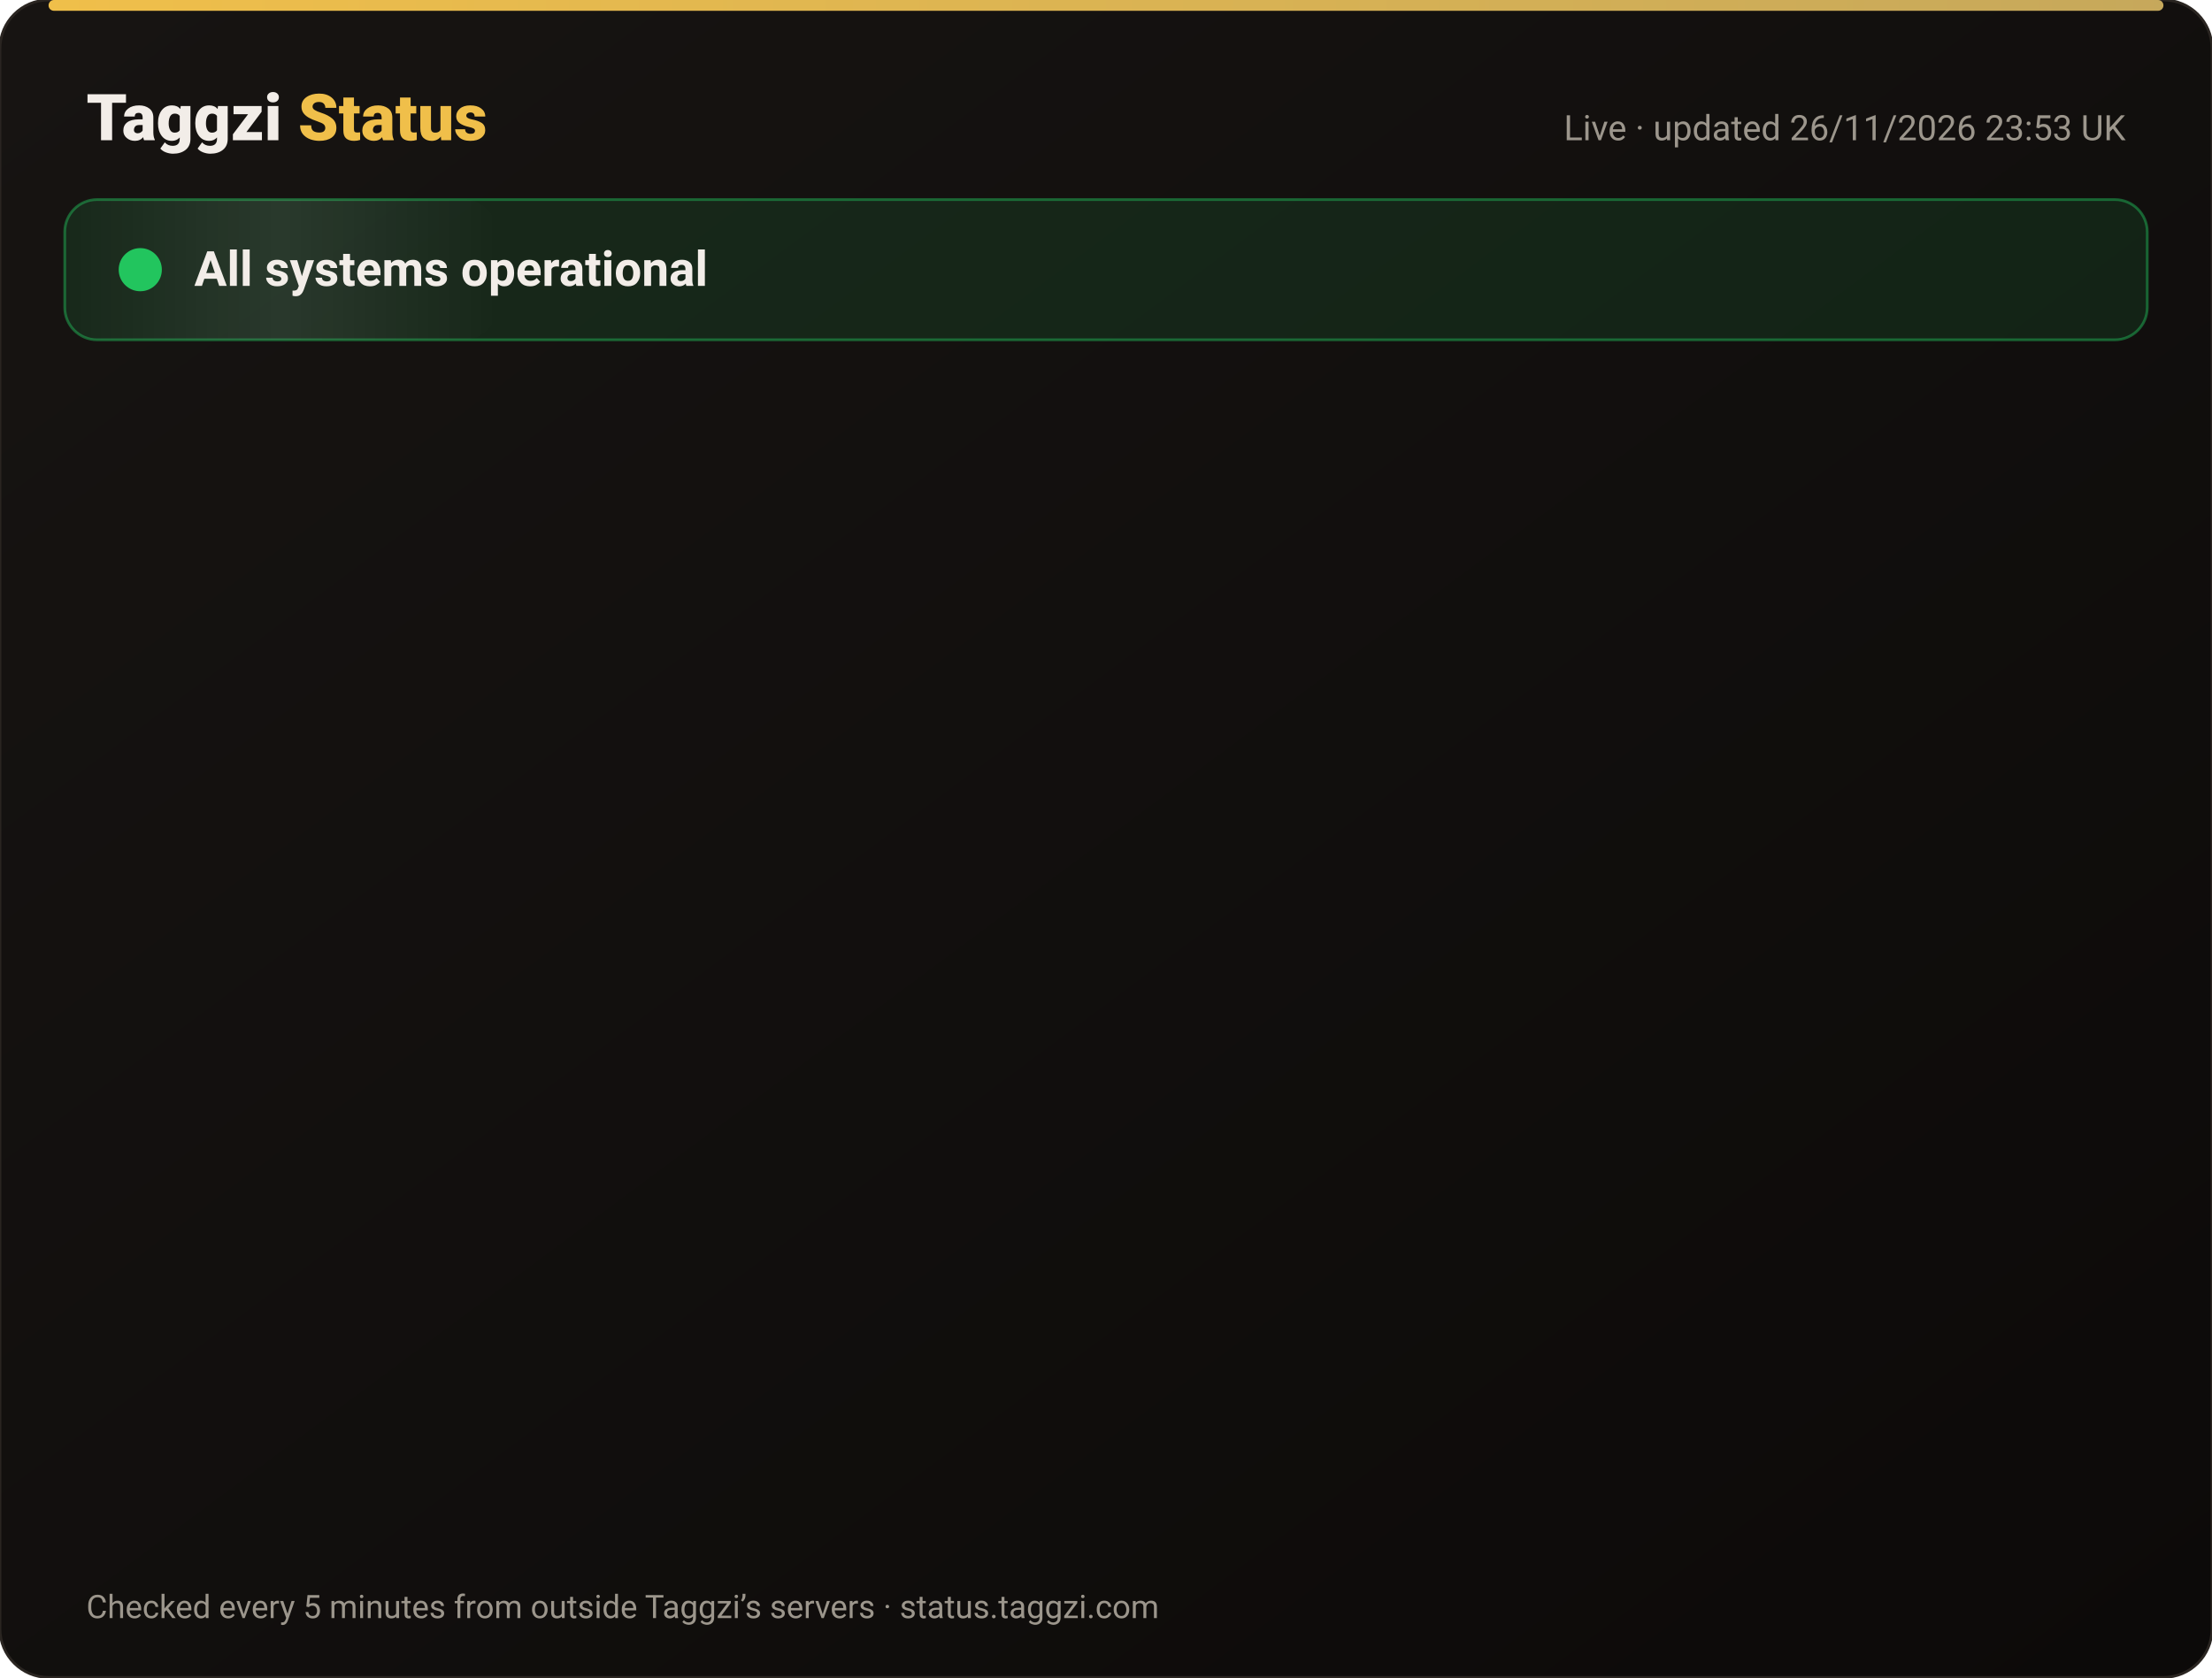
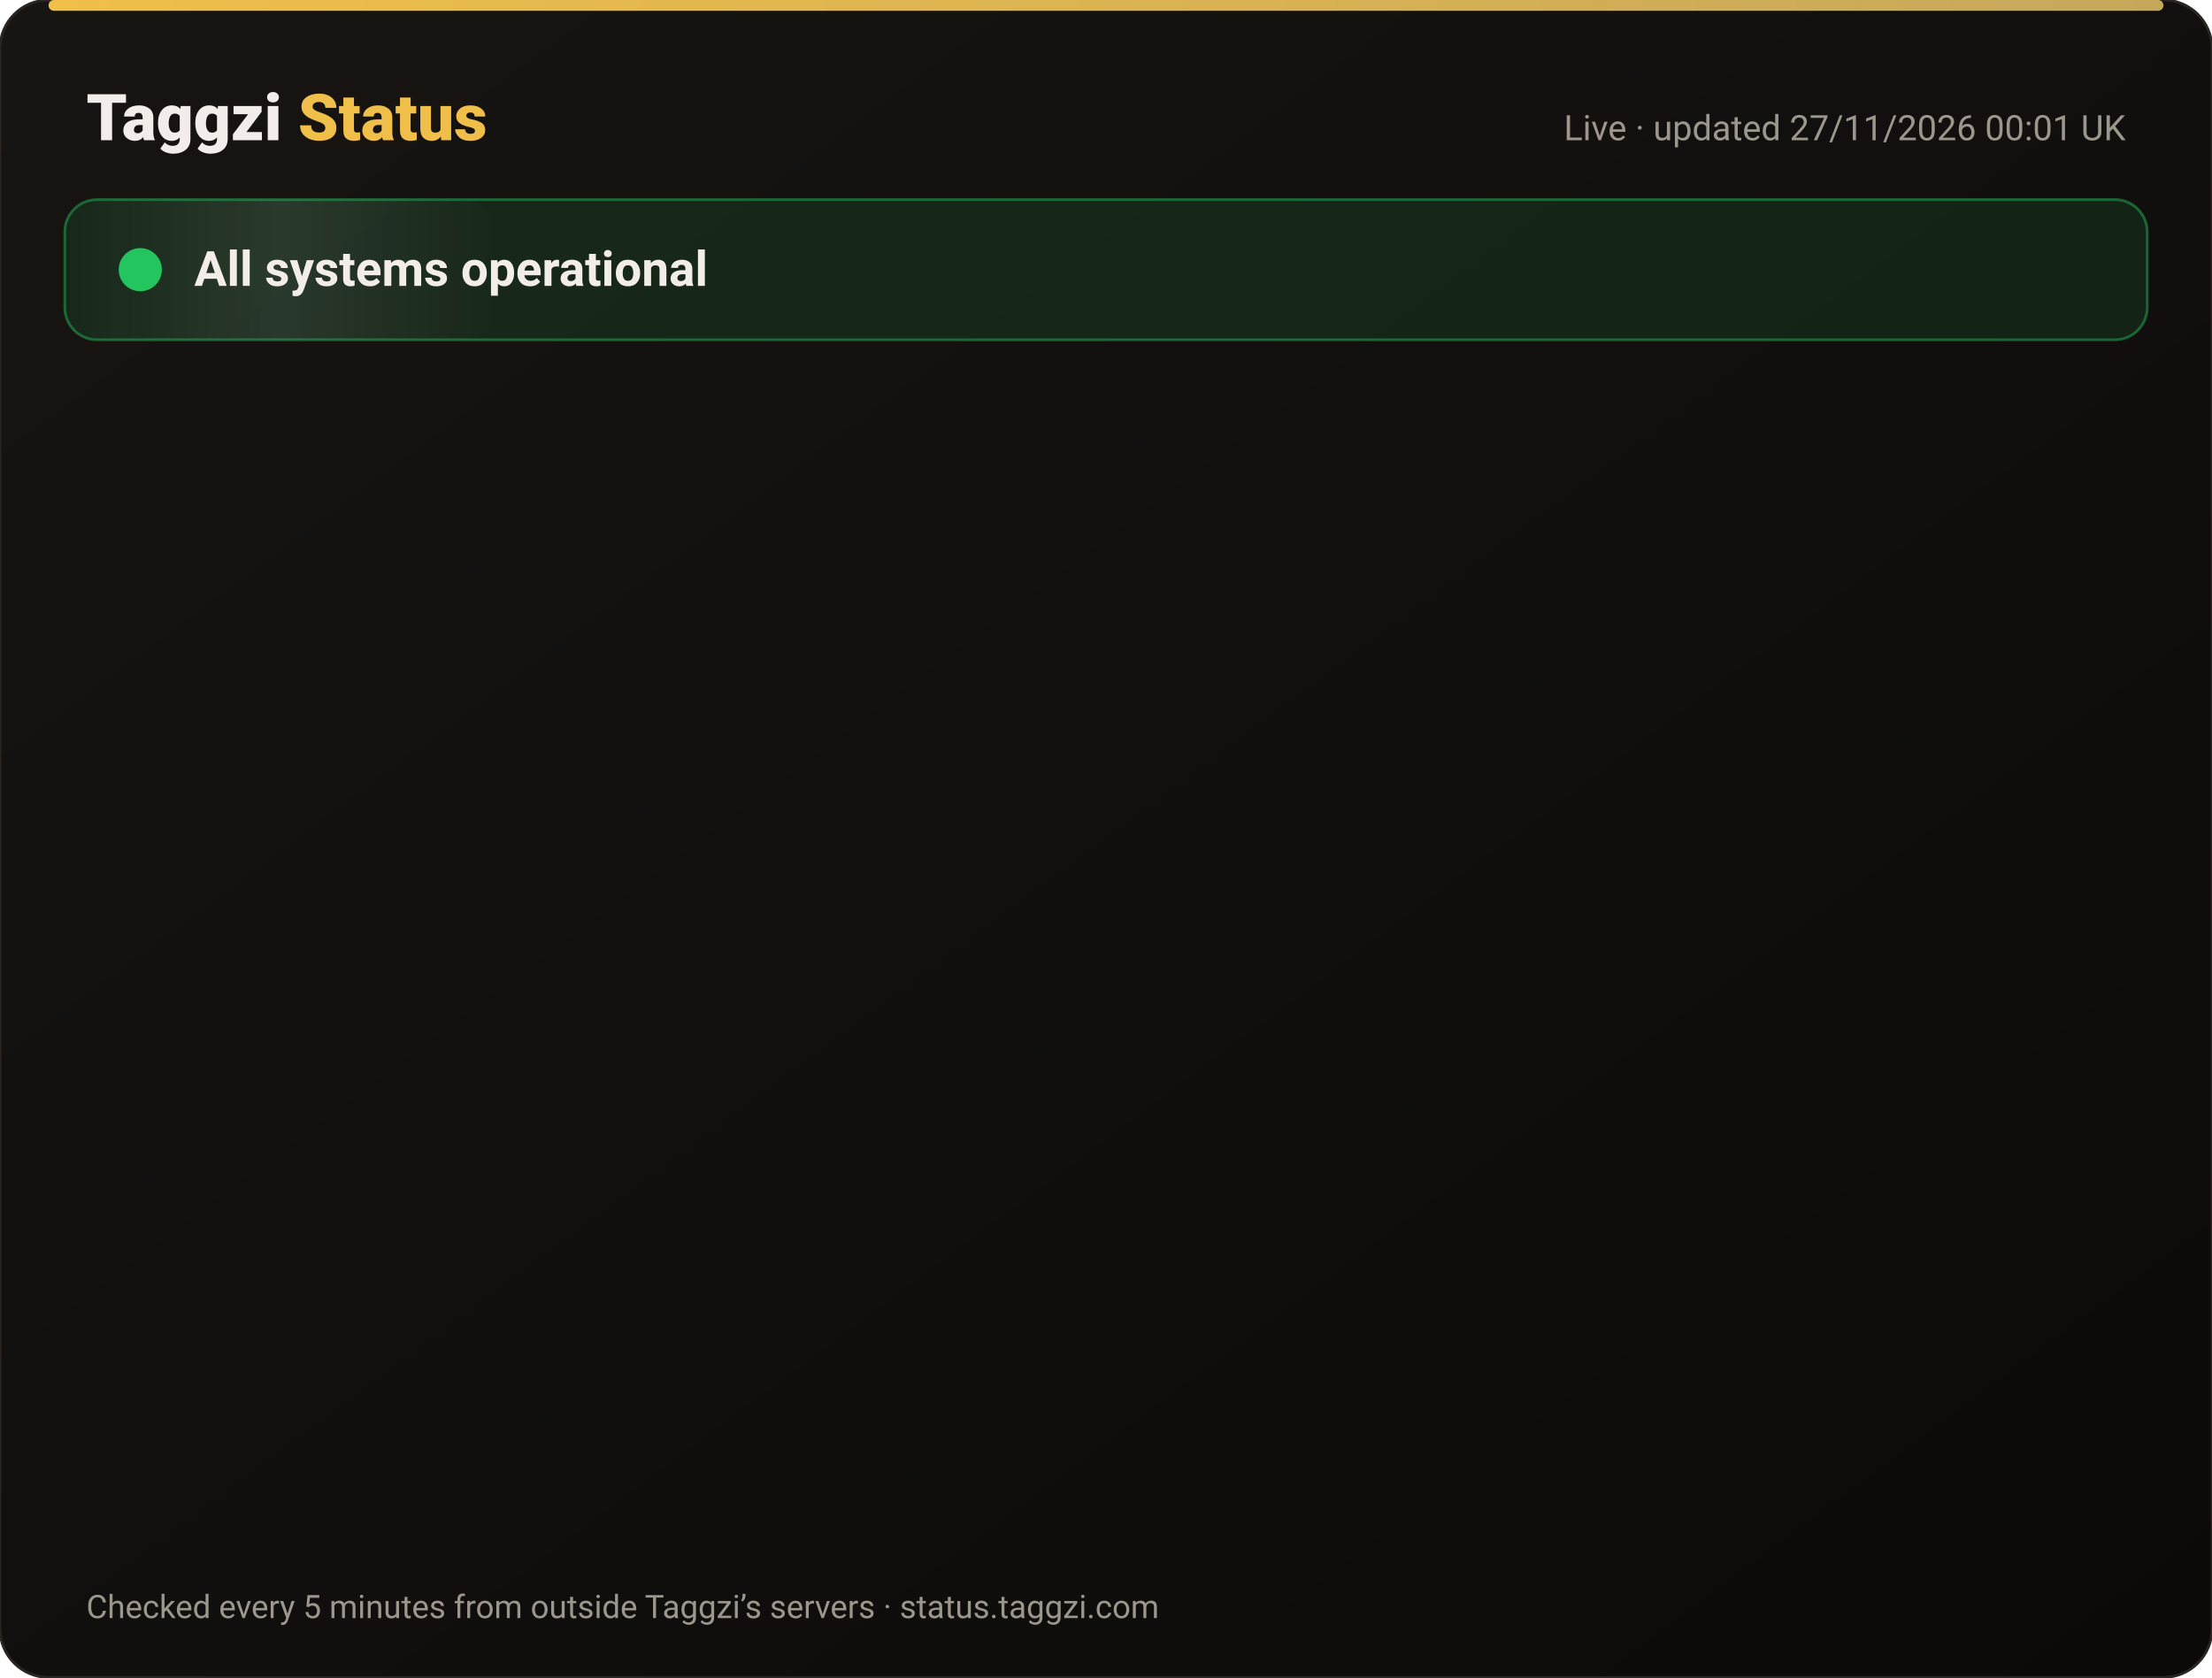
<svg xmlns="http://www.w3.org/2000/svg" width="820" height="622" viewBox="0 0 820 622" font-family="-apple-system,Segoe UI,Roboto,Helvetica,Arial,sans-serif">
  <defs>
    <linearGradient id="bg" x1="0" y1="0" x2="1" y2="1">
      <stop offset="0" stop-color="#171412" />
      <stop offset="1" stop-color="#0C0A09" />
    </linearGradient>
    <linearGradient id="gold" x1="0" x2="1">
      <stop offset="0" stop-color="#F0BF4A" />
      <stop offset="1" stop-color="#c6a85b" />
    </linearGradient>
    <linearGradient id="shine" x1="0" x2="1">
      <stop offset="0" stop-color="#fff" stop-opacity="0" />
      <stop offset=".5" stop-color="#fff" stop-opacity=".08" />
      <stop offset="1" stop-color="#fff" stop-opacity="0" />
    </linearGradient>
  </defs>
  <rect width="820" height="622" rx="18" fill="url(#bg)" stroke="#2a2521" />
  <rect x="18" y="0" width="784" height="4" rx="2" fill="url(#gold)" />
  <text x="32" y="52" font-size="24" font-weight="800" fill="#F2EDE8">Taggzi <tspan fill="#F0BF4A">Status</tspan>
  </text>
-   <text x="788" y="52" font-size="13" fill="#9C968C" text-anchor="end">Live · updated 26/11/2026 23:53 UK</text>
+   <text x="788" y="52" font-size="13" fill="#9C968C" text-anchor="end">Live · updated 27/11/2026 00:01 UK</text>
  <rect x="24" y="74" width="772" height="52" rx="12" fill="#22c55e" fill-opacity=".12" stroke="#22c55e" stroke-opacity=".45" />
  <rect x="24" y="74" width="160" height="52" rx="12" fill="url(#shine)">
    <animate attributeName="x" from="-160" to="820" dur="4s" repeatCount="indefinite" />
  </rect>
  <circle cx="52" cy="100" r="7" fill="#22c55e" />
  <circle cx="52" cy="100" r="7" fill="none" stroke="#22c55e" stroke-width="2">
    <animate attributeName="r" values="7;15;7" dur="2s" repeatCount="indefinite" />
    <animate attributeName="opacity" values=".9;0;.9" dur="2s" repeatCount="indefinite" />
  </circle>
  <text x="72" y="106" font-size="18" font-weight="700" fill="#F2EDE8">All systems operational</text>
  <g opacity="0">
    <animate attributeName="opacity" from="0" to="1" begin="0.00s" dur=".6s" fill="freeze" />
    <line x1="32" y1="188" x2="788" y2="188" stroke="#2a2521" />
    <circle cx="44" cy="166" r="6" fill="#22c55e">
      <animate attributeName="opacity" values="1;.45;1" dur="2.4s" begin="0.00s" repeatCount="indefinite" />
    </circle>
    <text x="62" y="171" font-size="15" font-weight="650" fill="#F2EDE8">Website</text>
    <text x="630" y="171" font-size="13" fill="#9C968C" text-anchor="end">99.98% uptime</text>
    <rect x="648" y="154" width="140" height="24" rx="12" fill="#22c55e" fill-opacity=".14" stroke="#22c55e" stroke-opacity=".5" />
    <text x="718" y="171" font-size="12" font-weight="700" fill="#22c55e" text-anchor="middle">Operational</text>
  </g>
  <g opacity="0">
    <animate attributeName="opacity" from="0" to="1" begin="0.15s" dur=".6s" fill="freeze" />
    <line x1="32" y1="234" x2="788" y2="234" stroke="#2a2521" />
    <circle cx="44" cy="212" r="6" fill="#22c55e">
      <animate attributeName="opacity" values="1;.45;1" dur="2.4s" begin="0.15s" repeatCount="indefinite" />
    </circle>
    <text x="62" y="217" font-size="15" font-weight="650" fill="#F2EDE8">Tag scans</text>
    <text x="630" y="217" font-size="13" fill="#9C968C" text-anchor="end">99.98% uptime</text>
    <rect x="648" y="200" width="140" height="24" rx="12" fill="#22c55e" fill-opacity=".14" stroke="#22c55e" stroke-opacity=".5" />
    <text x="718" y="217" font-size="12" font-weight="700" fill="#22c55e" text-anchor="middle">Operational</text>
  </g>
  <g opacity="0">
    <animate attributeName="opacity" from="0" to="1" begin="0.30s" dur=".6s" fill="freeze" />
    <line x1="32" y1="280" x2="788" y2="280" stroke="#2a2521" />
    <circle cx="44" cy="258" r="6" fill="#22c55e">
      <animate attributeName="opacity" values="1;.45;1" dur="2.4s" begin="0.30s" repeatCount="indefinite" />
    </circle>
    <text x="62" y="263" font-size="15" font-weight="650" fill="#F2EDE8">Manual tag lookup</text>
    <text x="630" y="263" font-size="13" fill="#9C968C" text-anchor="end">99.98% uptime</text>
    <rect x="648" y="246" width="140" height="24" rx="12" fill="#22c55e" fill-opacity=".14" stroke="#22c55e" stroke-opacity=".5" />
    <text x="718" y="263" font-size="12" font-weight="700" fill="#22c55e" text-anchor="middle">Operational</text>
  </g>
  <g opacity="0">
    <animate attributeName="opacity" from="0" to="1" begin="0.45s" dur=".6s" fill="freeze" />
    <line x1="32" y1="326" x2="788" y2="326" stroke="#2a2521" />
    <circle cx="44" cy="304" r="6" fill="#22c55e">
      <animate attributeName="opacity" values="1;.45;1" dur="2.4s" begin="0.45s" repeatCount="indefinite" />
    </circle>
    <text x="62" y="309" font-size="15" font-weight="650" fill="#F2EDE8">App &amp; login</text>
    <text x="630" y="309" font-size="13" fill="#9C968C" text-anchor="end">99.98% uptime</text>
    <rect x="648" y="292" width="140" height="24" rx="12" fill="#22c55e" fill-opacity=".14" stroke="#22c55e" stroke-opacity=".5" />
    <text x="718" y="309" font-size="12" font-weight="700" fill="#22c55e" text-anchor="middle">Operational</text>
  </g>
  <g opacity="0">
    <animate attributeName="opacity" from="0" to="1" begin="0.60s" dur=".6s" fill="freeze" />
    <line x1="32" y1="372" x2="788" y2="372" stroke="#2a2521" />
    <circle cx="44" cy="350" r="6" fill="#22c55e">
      <animate attributeName="opacity" values="1;.45;1" dur="2.4s" begin="0.60s" repeatCount="indefinite" />
    </circle>
    <text x="62" y="355" font-size="15" font-weight="650" fill="#F2EDE8">Community alerts</text>
    <text x="630" y="355" font-size="13" fill="#9C968C" text-anchor="end">99.98% uptime</text>
    <rect x="648" y="338" width="140" height="24" rx="12" fill="#22c55e" fill-opacity=".14" stroke="#22c55e" stroke-opacity=".5" />
    <text x="718" y="355" font-size="12" font-weight="700" fill="#22c55e" text-anchor="middle">Operational</text>
  </g>
  <g opacity="0">
    <animate attributeName="opacity" from="0" to="1" begin="0.75s" dur=".6s" fill="freeze" />
    <line x1="32" y1="418" x2="788" y2="418" stroke="#2a2521" />
    <circle cx="44" cy="396" r="6" fill="#22c55e">
      <animate attributeName="opacity" values="1;.45;1" dur="2.4s" begin="0.75s" repeatCount="indefinite" />
    </circle>
    <text x="62" y="401" font-size="15" font-weight="650" fill="#F2EDE8">Private calling</text>
    <text x="630" y="401" font-size="13" fill="#9C968C" text-anchor="end">99.98% uptime</text>
    <rect x="648" y="384" width="140" height="24" rx="12" fill="#22c55e" fill-opacity=".14" stroke="#22c55e" stroke-opacity=".5" />
    <text x="718" y="401" font-size="12" font-weight="700" fill="#22c55e" text-anchor="middle">Operational</text>
  </g>
  <g opacity="0">
    <animate attributeName="opacity" from="0" to="1" begin="0.90s" dur=".6s" fill="freeze" />
    <line x1="32" y1="464" x2="788" y2="464" stroke="#2a2521" />
    <circle cx="44" cy="442" r="6" fill="#22c55e">
      <animate attributeName="opacity" values="1;.45;1" dur="2.4s" begin="0.90s" repeatCount="indefinite" />
    </circle>
    <text x="62" y="447" font-size="15" font-weight="650" fill="#F2EDE8">Payments</text>
    <text x="630" y="447" font-size="13" fill="#9C968C" text-anchor="end">99.97% uptime</text>
    <rect x="648" y="430" width="140" height="24" rx="12" fill="#22c55e" fill-opacity=".14" stroke="#22c55e" stroke-opacity=".5" />
    <text x="718" y="447" font-size="12" font-weight="700" fill="#22c55e" text-anchor="middle">Operational</text>
  </g>
  <g opacity="0">
    <animate attributeName="opacity" from="0" to="1" begin="1.05s" dur=".6s" fill="freeze" />
    <line x1="32" y1="510" x2="788" y2="510" stroke="#2a2521" />
    <circle cx="44" cy="488" r="6" fill="#22c55e">
      <animate attributeName="opacity" values="1;.45;1" dur="2.4s" begin="1.05s" repeatCount="indefinite" />
    </circle>
    <text x="62" y="493" font-size="15" font-weight="650" fill="#F2EDE8">Email &amp; support</text>
    <text x="630" y="493" font-size="13" fill="#9C968C" text-anchor="end">99.98% uptime</text>
    <rect x="648" y="476" width="140" height="24" rx="12" fill="#22c55e" fill-opacity=".14" stroke="#22c55e" stroke-opacity=".5" />
    <text x="718" y="493" font-size="12" font-weight="700" fill="#22c55e" text-anchor="middle">Operational</text>
  </g>
  <g opacity="0">
    <animate attributeName="opacity" from="0" to="1" begin="1.20s" dur=".6s" fill="freeze" />
    <line x1="32" y1="556" x2="788" y2="556" stroke="#2a2521" />
    <circle cx="44" cy="534" r="6" fill="#22c55e">
      <animate attributeName="opacity" values="1;.45;1" dur="2.4s" begin="1.20s" repeatCount="indefinite" />
    </circle>
    <text x="62" y="539" font-size="15" font-weight="650" fill="#F2EDE8">Secure connection (SSL)</text>
    <text x="630" y="539" font-size="13" fill="#9C968C" text-anchor="end">100.00% uptime</text>
    <rect x="648" y="522" width="140" height="24" rx="12" fill="#22c55e" fill-opacity=".14" stroke="#22c55e" stroke-opacity=".5" />
    <text x="718" y="539" font-size="12" font-weight="700" fill="#22c55e" text-anchor="middle">Operational</text>
  </g>
  <text x="32" y="600" font-size="12" fill="#9C968C">Checked every 5 minutes from outside Taggzi’s servers · status.taggzi.com</text>
</svg>
